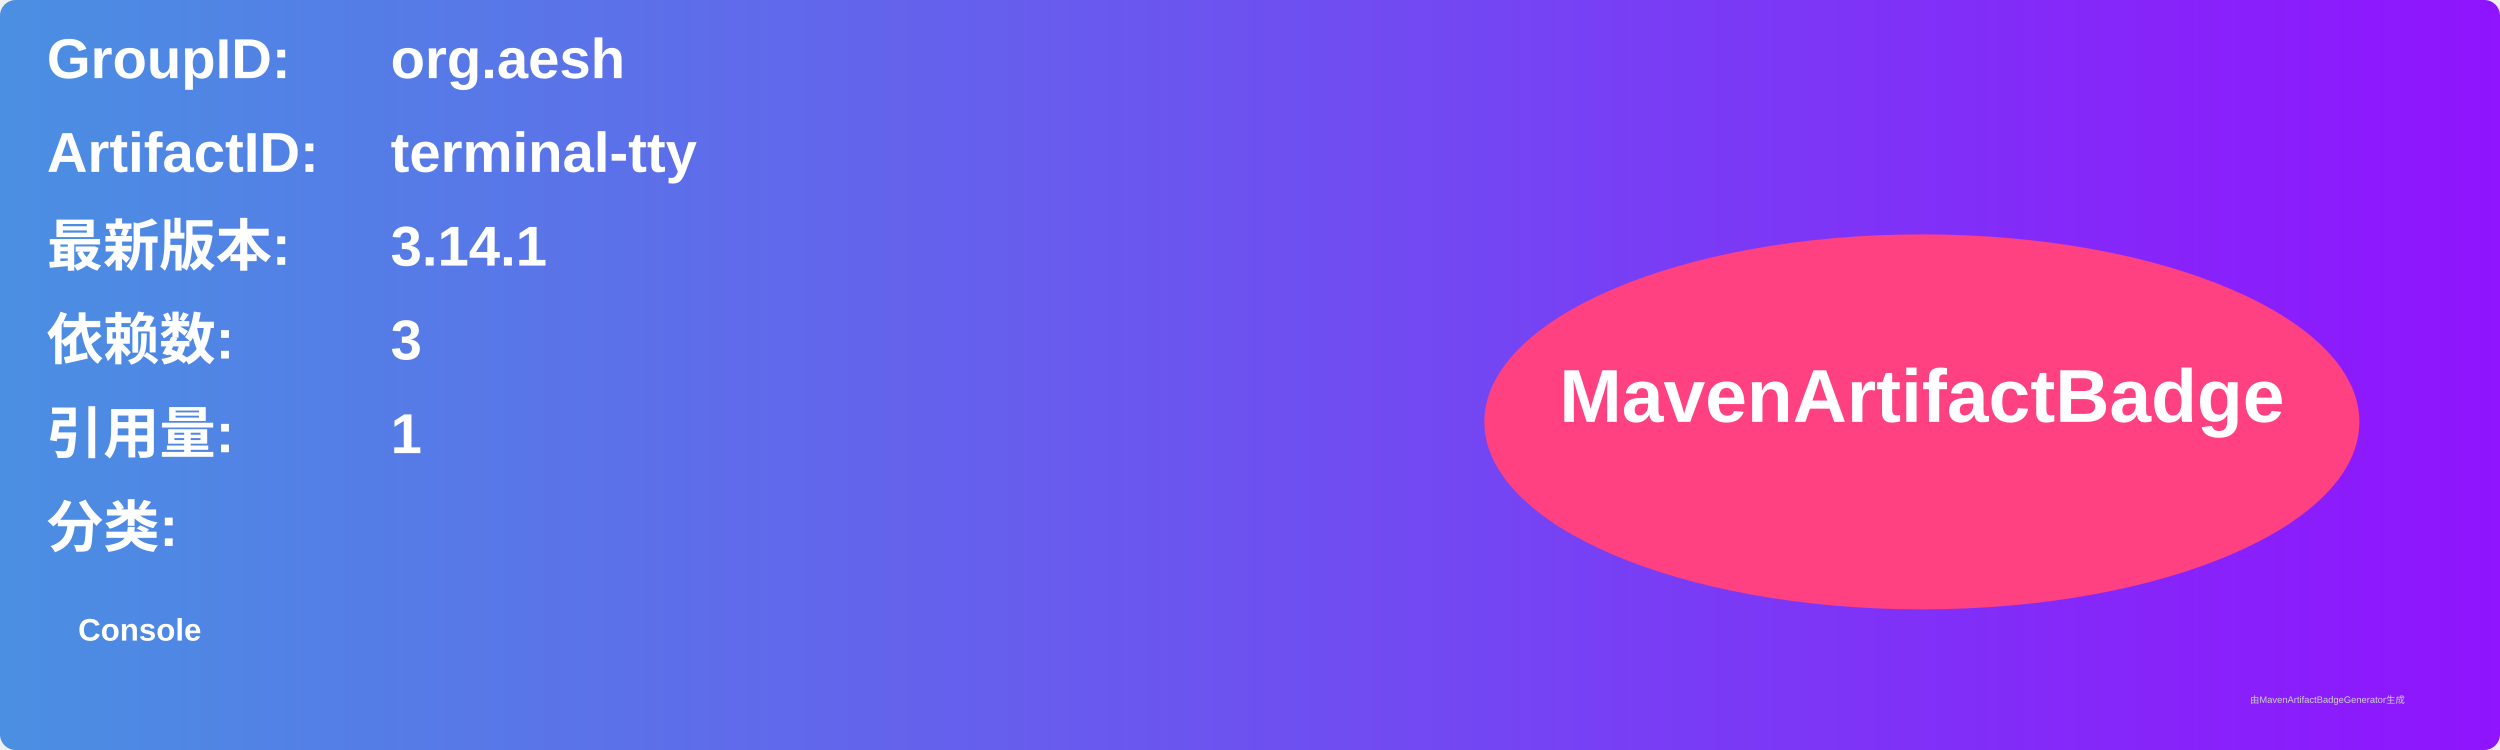
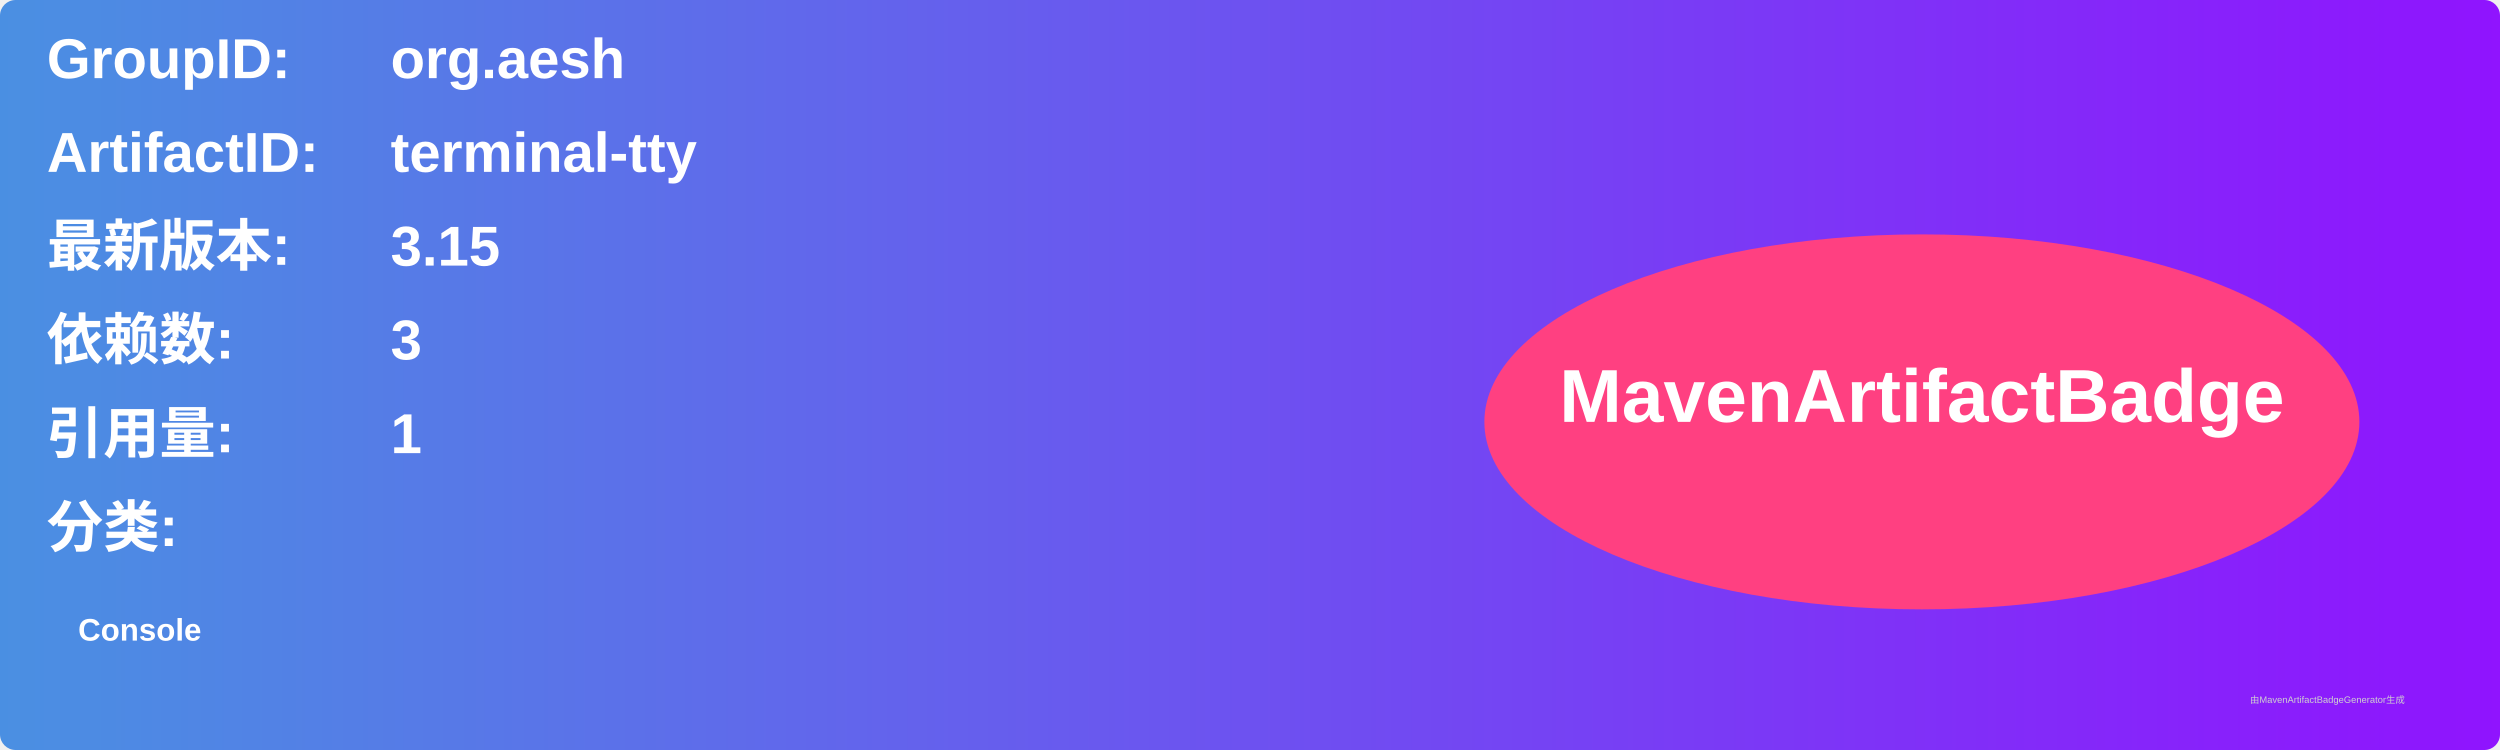
<svg xmlns="http://www.w3.org/2000/svg" width="800" height="240" viewBox="0 0 800 240">
  <linearGradient id="grad" x1="0%" y1="0%" x2="100%" y2="0%">
    <stop offset="0%" stop-color="#4a90e2" />
    <stop offset="100%" stop-color="#9013fe" />
  </linearGradient>
  <rect width="100%" height="100%" rx="5" ry="5" fill="url(#grad)" />
  <g transform="translate(15, 15)">
    <text x="0" y="10" font-family="Arial" font-size="18" fill="white" font-weight="bold" width="260">GroupID:</text>
    <text x="110" y="10" font-family="Arial" font-size="18" fill="white" font-weight="bold" width="460">org.aesh</text>
    <text x="0" y="40" font-family="Arial" font-size="18" fill="white" font-weight="bold" width="260">ArtifactID:</text>
    <text x="110" y="40" font-family="Arial" font-size="18" fill="white" font-weight="bold" width="460">terminal-tty</text>
    <text x="0" y="70" font-family="Arial" font-size="18" fill="white" font-weight="bold">最新版本:</text>
    <text x="110" y="70" font-family="Arial" font-size="18" fill="white" font-weight="bold">
-       <tspan font-weight="bold">3.14.1</tspan>
+       <tspan font-weight="bold">3.15</tspan>
    </text>
    <text x="0" y="100" font-family="Arial" font-size="18" fill="white" font-weight="bold">依赖数: </text>
    <text x="110" y="100" font-family="Arial" font-size="18" fill="white">
      <tspan font-weight="bold">3</tspan>
    </text>
    <text x="0" y="130" font-family="Arial" font-size="18" fill="white" font-weight="bold">引用量: </text>
    <text x="110" y="130" font-family="Arial" font-size="18" fill="white">
      <tspan font-weight="bold">1</tspan>
    </text>
    <text x="0" y="160" font-family="Arial" font-size="18" fill="white" font-weight="bold">分类:</text>
    <text x="10" y="190" font-family="Arial" font-size="10" fill="white">
      <tspan font-weight="bold">Console</tspan>
    </text>
    <ellipse cx="600" cy="120" rx="140" ry="60" fill="#ff4081" />
    <text x="600" y="120" text-anchor="middle" font-family="Arial" font-size="24" fill="white" font-weight="bold">MavenArtifactBadge</text>
  </g>
  <text x="720" y="225" font-family="Arial" font-size="3" fill="#d0d0d0">由MavenArtifactBadgeGenerator生成</text>
</svg>
